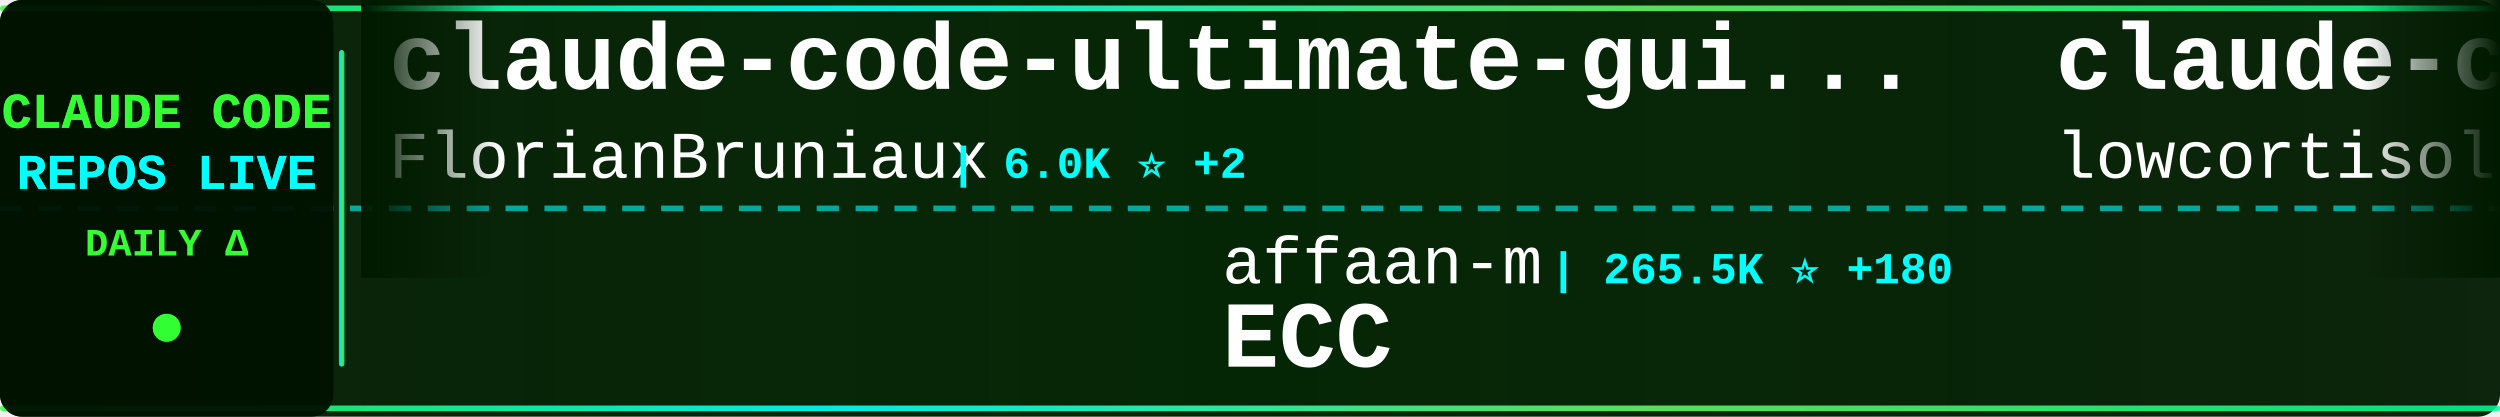
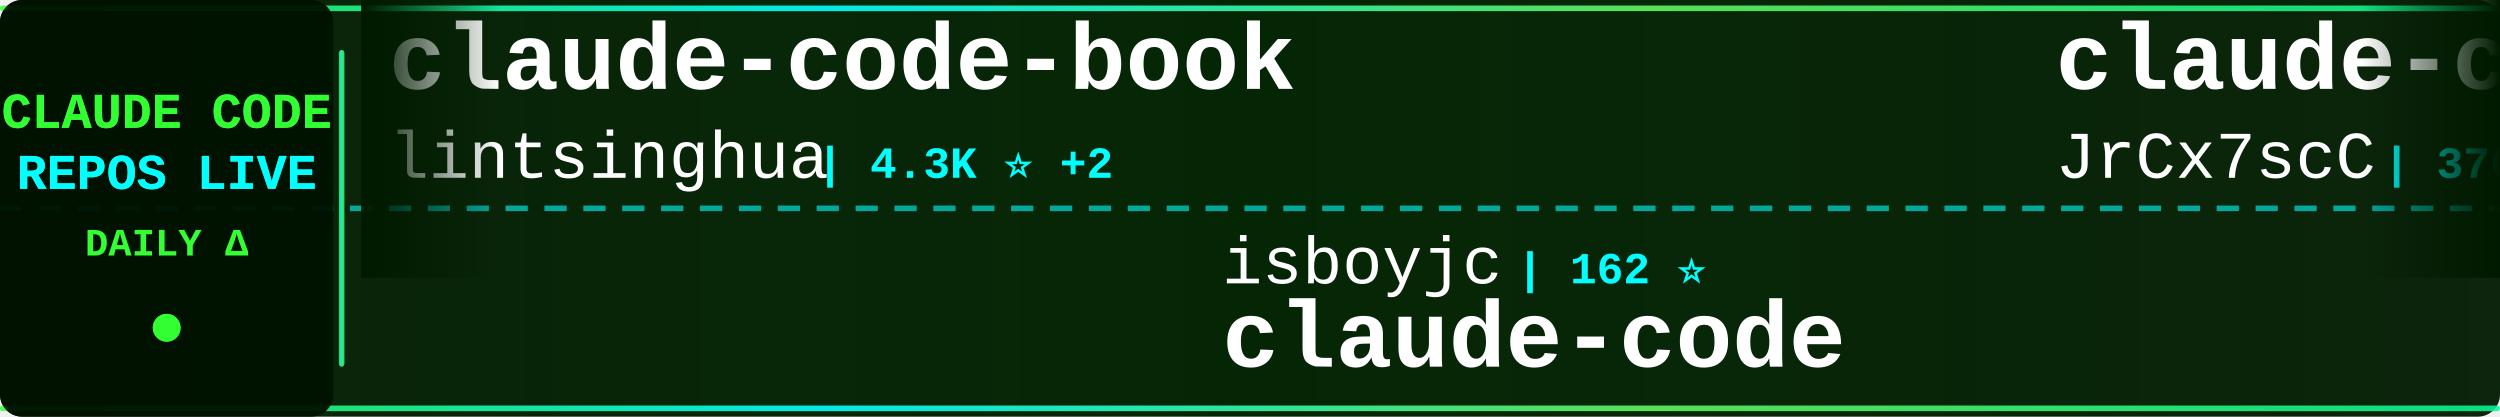
<svg xmlns="http://www.w3.org/2000/svg" width="900" height="150">
  <defs>
    <linearGradient id="tickerBg" x1="0%" y1="0%" x2="100%" y2="0%">
      <stop offset="0%" style="stop-color:#001a00;stop-opacity:0.95" />
      <stop offset="50%" style="stop-color:#002200;stop-opacity:0.98" />
      <stop offset="100%" style="stop-color:#001a00;stop-opacity:0.95" />
    </linearGradient>
    <linearGradient id="borderGrad" x1="0%" y1="0%" x2="100%" y2="0%">
      <stop offset="0%" style="stop-color:#33ff33;stop-opacity:0.85">
        <animate attributeName="stop-opacity" values="0.85;1;0.85" dur="2s" repeatCount="indefinite" />
      </stop>
      <stop offset="33%" style="stop-color:#00ffff;stop-opacity:0.9">
        <animate attributeName="stop-opacity" values="0.9;1;0.9" dur="2.2s" repeatCount="indefinite" />
      </stop>
      <stop offset="66%" style="stop-color:#66ff66;stop-opacity:0.85">
        <animate attributeName="stop-opacity" values="0.85;1;0.85" dur="1.8s" repeatCount="indefinite" />
      </stop>
      <stop offset="100%" style="stop-color:#00ff99;stop-opacity:0.85">
        <animate attributeName="stop-opacity" values="0.85;1;0.85" dur="2s" repeatCount="indefinite" />
      </stop>
    </linearGradient>
    <filter id="textGlow">
      <feGaussianBlur stdDeviation="0.1" result="coloredBlur" />
      <feMerge>
        <feMergeNode in="coloredBlur" />
        <feMergeNode in="SourceGraphic" />
      </feMerge>
    </filter>
    <filter id="metricGlow">
      <feGaussianBlur stdDeviation="0.2" result="coloredBlur" />
      <feMerge>
        <feMergeNode in="coloredBlur" />
        <feMergeNode in="SourceGraphic" />
      </feMerge>
    </filter>
    <linearGradient id="leftFade" x1="0%" y1="0%" x2="100%" y2="0%">
      <stop offset="0%" style="stop-color:#001a00;stop-opacity:1" />
      <stop offset="100%" style="stop-color:#001a00;stop-opacity:0" />
    </linearGradient>
    <linearGradient id="rightFade" x1="0%" y1="0%" x2="100%" y2="0%">
      <stop offset="0%" style="stop-color:#001a00;stop-opacity:0" />
      <stop offset="100%" style="stop-color:#001a00;stop-opacity:1" />
    </linearGradient>
  </defs>
  <rect width="900" height="150" fill="url(#tickerBg)" rx="8" />
  <rect x="0" y="2" width="900" height="2" fill="url(#borderGrad)" rx="1" />
  <rect x="0" y="146" width="900" height="2" fill="url(#borderGrad)" rx="1" />
  <line x1="0" y1="75" x2="900" y2="75" stroke="#00ffff" stroke-width="2" stroke-dasharray="8 6" opacity="0.6" />
  <rect x="0" y="0" width="120" height="150" fill="#001100" opacity="0.95" rx="8" />
  <text x="60" y="46" font-family="'Courier New', monospace" font-size="18" font-weight="bold" fill="#33ff33" text-anchor="middle" filter="url(#textGlow)">
    CLAUDE CODE
  </text>
  <text x="60" y="68" font-family="'Courier New', monospace" font-size="18" font-weight="bold" fill="#00ffff" text-anchor="middle" filter="url(#textGlow)">
    REPOS LIVE
  </text>
  <text x="60" y="92" font-family="'Courier New', monospace" font-size="14" font-weight="bold" fill="#33ff33" text-anchor="middle">
    DAILY Δ
  </text>
  <circle cx="60" cy="118" r="5" fill="#33ff33" filter="url(#metricGlow)">
    <animate attributeName="r" values="4;6;4" dur="1.5s" repeatCount="indefinite" />
    <animate attributeName="opacity" values="0.6;1;0.6" dur="1.5s" repeatCount="indefinite" />
  </circle>
  <rect x="122" y="18" width="2" height="114" fill="url(#borderGrad)" rx="1" />
  <clipPath id="tickerClip">
    <rect x="130" y="0" width="770" height="150" />
  </clipPath>
  <g clip-path="url(#tickerClip)">
    <g id="tickerItems">
      <animateTransform attributeName="transform" attributeType="XML" type="translate" from="0 0" to="-3000 0" dur="54s" repeatCount="indefinite" />
      <g transform="translate(0, 0)">
-         <text x="140" y="32" font-family="'Courier New', monospace" font-size="34" font-weight="bold" fill="#ffffff">claude-code-ultimate-gui...</text>
-         <text x="140" y="64" font-family="'Courier New', monospace" font-size="24" font-weight="normal" fill="#ffffff" opacity="1.0">FlorianBruniaux</text>
-         <text x="342" y="64" font-family="'Courier New', monospace" font-size="16" font-weight="bold" fill="#00ffff"> | 6.0K ⭐ +2</text>
+         <text x="140" y="32" font-family="'Courier New', monospace" font-size="34" font-weight="bold" fill="#ffffff">claude-code-book</text>
+         <text x="140" y="64" font-family="'Courier New', monospace" font-size="24" font-weight="normal" fill="#ffffff" opacity="1.0">lintsinghua</text>
+         <text x="294" y="64" font-family="'Courier New', monospace" font-size="16" font-weight="bold" fill="#00ffff"> | 4.3K ⭐ +2</text>
      </g>
      <g transform="translate(300, 0)">
-         <text x="140" y="102" font-family="'Courier New', monospace" font-size="24" font-weight="normal" fill="#ffffff" opacity="1.0">affaan-m</text>
-         <text x="258" y="102" font-family="'Courier New', monospace" font-size="16" font-weight="bold" fill="#00ffff"> | 265.5K ⭐ +180</text>
-         <text x="140" y="132" font-family="'Courier New', monospace" font-size="34" font-weight="bold" fill="#ffffff">ECC</text>
+         <text x="140" y="102" font-family="'Courier New', monospace" font-size="24" font-weight="normal" fill="#ffffff" opacity="1.0">isboyjc</text>
+         <text x="246" y="102" font-family="'Courier New', monospace" font-size="16" font-weight="bold" fill="#00ffff"> | 162 ⭐</text>
+         <text x="140" y="132" font-family="'Courier New', monospace" font-size="34" font-weight="bold" fill="#ffffff">claude-code</text>
      </g>
      <g transform="translate(600, 0)">
-         <text x="140" y="32" font-family="'Courier New', monospace" font-size="34" font-weight="bold" fill="#ffffff">claude-code</text>
-         <text x="140" y="64" font-family="'Courier New', monospace" font-size="24" font-weight="normal" fill="#ffffff" opacity="1.0">lowcortisolprogrammer</text>
-         <text x="414" y="64" font-family="'Courier New', monospace" font-size="16" font-weight="bold" fill="#00ffff"> | 171 ⭐</text>
+         <text x="140" y="32" font-family="'Courier New', monospace" font-size="34" font-weight="bold" fill="#ffffff">claude-code-source</text>
+         <text x="140" y="64" font-family="'Courier New', monospace" font-size="24" font-weight="normal" fill="#ffffff" opacity="1.0">JrCx7scC</text>
+         <text x="258" y="64" font-family="'Courier New', monospace" font-size="16" font-weight="bold" fill="#00ffff"> | 376 ⭐</text>
      </g>
      <g transform="translate(900, 0)">
-         <text x="140" y="102" font-family="'Courier New', monospace" font-size="24" font-weight="normal" fill="#ffffff" opacity="1.0">oboard</text>
-         <text x="234" y="102" font-family="'Courier New', monospace" font-size="16" font-weight="bold" fill="#00ffff"> | 3.3K ⭐</text>
-         <text x="140" y="132" font-family="'Courier New', monospace" font-size="34" font-weight="bold" fill="#ffffff">claude-code-rev</text>
+         <text x="140" y="102" font-family="'Courier New', monospace" font-size="24" font-weight="normal" fill="#ffffff" opacity="1.0">Yuyz0112</text>
+         <text x="258" y="102" font-family="'Courier New', monospace" font-size="16" font-weight="bold" fill="#00ffff"> | 2.4K ⭐</text>
+         <text x="140" y="132" font-family="'Courier New', monospace" font-size="34" font-weight="bold" fill="#ffffff">claude-code-reverse</text>
      </g>
      <g transform="translate(1200, 0)">
-         <text x="140" y="32" font-family="'Courier New', monospace" font-size="34" font-weight="bold" fill="#ffffff">claude-code-source-code</text>
-         <text x="140" y="64" font-family="'Courier New', monospace" font-size="24" font-weight="normal" fill="#ffffff" opacity="1.0">777genius</text>
-         <text x="270" y="64" font-family="'Courier New', monospace" font-size="16" font-weight="bold" fill="#00ffff"> | 932 ⭐</text>
+         <text x="140" y="32" font-family="'Courier New', monospace" font-size="34" font-weight="bold" fill="#ffffff">claude-code-proxy</text>
+         <text x="140" y="64" font-family="'Courier New', monospace" font-size="24" font-weight="normal" fill="#ffffff" opacity="1.0">fuergaosi233</text>
+         <text x="306" y="64" font-family="'Courier New', monospace" font-size="16" font-weight="bold" fill="#00ffff"> | 2.8K ⭐</text>
      </g>
      <g transform="translate(1500, 0)">
-         <text x="140" y="102" font-family="'Courier New', monospace" font-size="24" font-weight="normal" fill="#ffffff" opacity="1.0">RishabhK103</text>
-         <text x="294" y="102" font-family="'Courier New', monospace" font-size="16" font-weight="bold" fill="#00ffff"> | 106 ⭐</text>
+         <text x="140" y="102" font-family="'Courier New', monospace" font-size="24" font-weight="normal" fill="#ffffff" opacity="1.0">Pimzino</text>
+         <text x="246" y="102" font-family="'Courier New', monospace" font-size="16" font-weight="bold" fill="#00ffff"> | 3.9K ⭐ -1</text>
+         <text x="140" y="132" font-family="'Courier New', monospace" font-size="34" font-weight="bold" fill="#ffffff">claude-code-spec-workflo...</text>
+       </g>
+       <g transform="translate(1800, 0)">
+         <text x="140" y="32" font-family="'Courier New', monospace" font-size="34" font-weight="bold" fill="#ffffff">claude-code-hooks-master...</text>
+         <text x="140" y="64" font-family="'Courier New', monospace" font-size="24" font-weight="normal" fill="#ffffff" opacity="1.0">disler</text>
+         <text x="234" y="64" font-family="'Courier New', monospace" font-size="16" font-weight="bold" fill="#00ffff"> | 3.9K ⭐ -1</text>
+       </g>
+       <g transform="translate(2100, 0)">
+         <text x="140" y="102" font-family="'Courier New', monospace" font-size="24" font-weight="normal" fill="#ffffff" opacity="1.0">VILA-Lab</text>
+         <text x="258" y="102" font-family="'Courier New', monospace" font-size="16" font-weight="bold" fill="#00ffff"> | 2.1K ⭐</text>
+         <text x="140" y="132" font-family="'Courier New', monospace" font-size="34" font-weight="bold" fill="#ffffff">Dive-into-Claude-Code</text>
+       </g>
+       <g transform="translate(2400, 0)">
+         <text x="140" y="32" font-family="'Courier New', monospace" font-size="34" font-weight="bold" fill="#ffffff">claude-code-tudou</text>
+         <text x="140" y="64" font-family="'Courier New', monospace" font-size="24" font-weight="normal" fill="#ffffff" opacity="1.0">AICoderTudou</text>
+         <text x="306" y="64" font-family="'Courier New', monospace" font-size="16" font-weight="bold" fill="#00ffff"> | 494 ⭐</text>
+       </g>
+       <g transform="translate(2700, 0)">
+         <text x="140" y="102" font-family="'Courier New', monospace" font-size="24" font-weight="normal" fill="#ffffff" opacity="1.0">anthropics</text>
+         <text x="282" y="102" font-family="'Courier New', monospace" font-size="16" font-weight="bold" fill="#00ffff"> | 6.3K ⭐ +3</text>
+         <text x="140" y="132" font-family="'Courier New', monospace" font-size="34" font-weight="bold" fill="#ffffff">claude-code-security-rev...</text>
+       </g>
+       <g transform="translate(3000, 0)">
+         <text x="140" y="32" font-family="'Courier New', monospace" font-size="34" font-weight="bold" fill="#ffffff">claude-code-book</text>
+         <text x="140" y="64" font-family="'Courier New', monospace" font-size="24" font-weight="normal" fill="#ffffff" opacity="1.0">lintsinghua</text>
+         <text x="294" y="64" font-family="'Courier New', monospace" font-size="16" font-weight="bold" fill="#00ffff"> | 4.3K ⭐ +2</text>
+       </g>
+       <g transform="translate(3300, 0)">
+         <text x="140" y="102" font-family="'Courier New', monospace" font-size="24" font-weight="normal" fill="#ffffff" opacity="1.0">isboyjc</text>
+         <text x="246" y="102" font-family="'Courier New', monospace" font-size="16" font-weight="bold" fill="#00ffff"> | 162 ⭐</text>
        <text x="140" y="132" font-family="'Courier New', monospace" font-size="34" font-weight="bold" fill="#ffffff">claude-code</text>
      </g>
-       <g transform="translate(1800, 0)">
-         <text x="140" y="32" font-family="'Courier New', monospace" font-size="34" font-weight="bold" fill="#ffffff">sc-claude-code-files</text>
-         <text x="140" y="64" font-family="'Courier New', monospace" font-size="24" font-weight="normal" fill="#ffffff" opacity="1.0">https-deeplearning-ai</text>
-         <text x="414" y="64" font-family="'Courier New', monospace" font-size="16" font-weight="bold" fill="#00ffff"> | 552 ⭐ +1</text>
-       </g>
-       <g transform="translate(2100, 0)">
-         <text x="140" y="102" font-family="'Courier New', monospace" font-size="24" font-weight="normal" fill="#ffffff" opacity="1.0">jqueryscript</text>
-         <text x="306" y="102" font-family="'Courier New', monospace" font-size="16" font-weight="bold" fill="#00ffff"> | 518 ⭐</text>
-         <text x="140" y="132" font-family="'Courier New', monospace" font-size="34" font-weight="bold" fill="#ffffff">awesome-claude-code</text>
-       </g>
-       <g transform="translate(2400, 0)">
-         <text x="140" y="32" font-family="'Courier New', monospace" font-size="34" font-weight="bold" fill="#ffffff">claude-code-hub</text>
-         <text x="140" y="64" font-family="'Courier New', monospace" font-size="24" font-weight="normal" fill="#ffffff" opacity="1.0">ding113</text>
-         <text x="246" y="64" font-family="'Courier New', monospace" font-size="16" font-weight="bold" fill="#00ffff"> | 3.4K ⭐</text>
-       </g>
-       <g transform="translate(2700, 0)">
-         <text x="140" y="102" font-family="'Courier New', monospace" font-size="24" font-weight="normal" fill="#ffffff" opacity="1.0">ccplugins</text>
-         <text x="270" y="102" font-family="'Courier New', monospace" font-size="16" font-weight="bold" fill="#00ffff"> | 952 ⭐ +1</text>
-         <text x="140" y="132" font-family="'Courier New', monospace" font-size="34" font-weight="bold" fill="#ffffff">awesome-claude-code-plug...</text>
-       </g>
-       <g transform="translate(3000, 0)">
-         <text x="140" y="32" font-family="'Courier New', monospace" font-size="34" font-weight="bold" fill="#ffffff">claude-code-ultimate-gui...</text>
-         <text x="140" y="64" font-family="'Courier New', monospace" font-size="24" font-weight="normal" fill="#ffffff" opacity="1.0">FlorianBruniaux</text>
-         <text x="342" y="64" font-family="'Courier New', monospace" font-size="16" font-weight="bold" fill="#00ffff"> | 6.0K ⭐ +2</text>
-       </g>
-       <g transform="translate(3300, 0)">
-         <text x="140" y="102" font-family="'Courier New', monospace" font-size="24" font-weight="normal" fill="#ffffff" opacity="1.0">affaan-m</text>
-         <text x="258" y="102" font-family="'Courier New', monospace" font-size="16" font-weight="bold" fill="#00ffff"> | 265.5K ⭐ +180</text>
-         <text x="140" y="132" font-family="'Courier New', monospace" font-size="34" font-weight="bold" fill="#ffffff">ECC</text>
-       </g>
      <g transform="translate(3600, 0)">
-         <text x="140" y="32" font-family="'Courier New', monospace" font-size="34" font-weight="bold" fill="#ffffff">claude-code</text>
-         <text x="140" y="64" font-family="'Courier New', monospace" font-size="24" font-weight="normal" fill="#ffffff" opacity="1.0">lowcortisolprogrammer</text>
-         <text x="414" y="64" font-family="'Courier New', monospace" font-size="16" font-weight="bold" fill="#00ffff"> | 171 ⭐</text>
+         <text x="140" y="32" font-family="'Courier New', monospace" font-size="34" font-weight="bold" fill="#ffffff">claude-code-source</text>
+         <text x="140" y="64" font-family="'Courier New', monospace" font-size="24" font-weight="normal" fill="#ffffff" opacity="1.0">JrCx7scC</text>
+         <text x="258" y="64" font-family="'Courier New', monospace" font-size="16" font-weight="bold" fill="#00ffff"> | 376 ⭐</text>
      </g>
      <g transform="translate(3900, 0)">
-         <text x="140" y="102" font-family="'Courier New', monospace" font-size="24" font-weight="normal" fill="#ffffff" opacity="1.0">oboard</text>
-         <text x="234" y="102" font-family="'Courier New', monospace" font-size="16" font-weight="bold" fill="#00ffff"> | 3.3K ⭐</text>
-         <text x="140" y="132" font-family="'Courier New', monospace" font-size="34" font-weight="bold" fill="#ffffff">claude-code-rev</text>
+         <text x="140" y="102" font-family="'Courier New', monospace" font-size="24" font-weight="normal" fill="#ffffff" opacity="1.0">Yuyz0112</text>
+         <text x="258" y="102" font-family="'Courier New', monospace" font-size="16" font-weight="bold" fill="#00ffff"> | 2.4K ⭐</text>
+         <text x="140" y="132" font-family="'Courier New', monospace" font-size="34" font-weight="bold" fill="#ffffff">claude-code-reverse</text>
      </g>
    </g>
  </g>
  <rect x="130" y="0" width="50" height="100" fill="url(#leftFade)" />
  <rect x="850" y="0" width="50" height="100" fill="url(#rightFade)" />
</svg>
